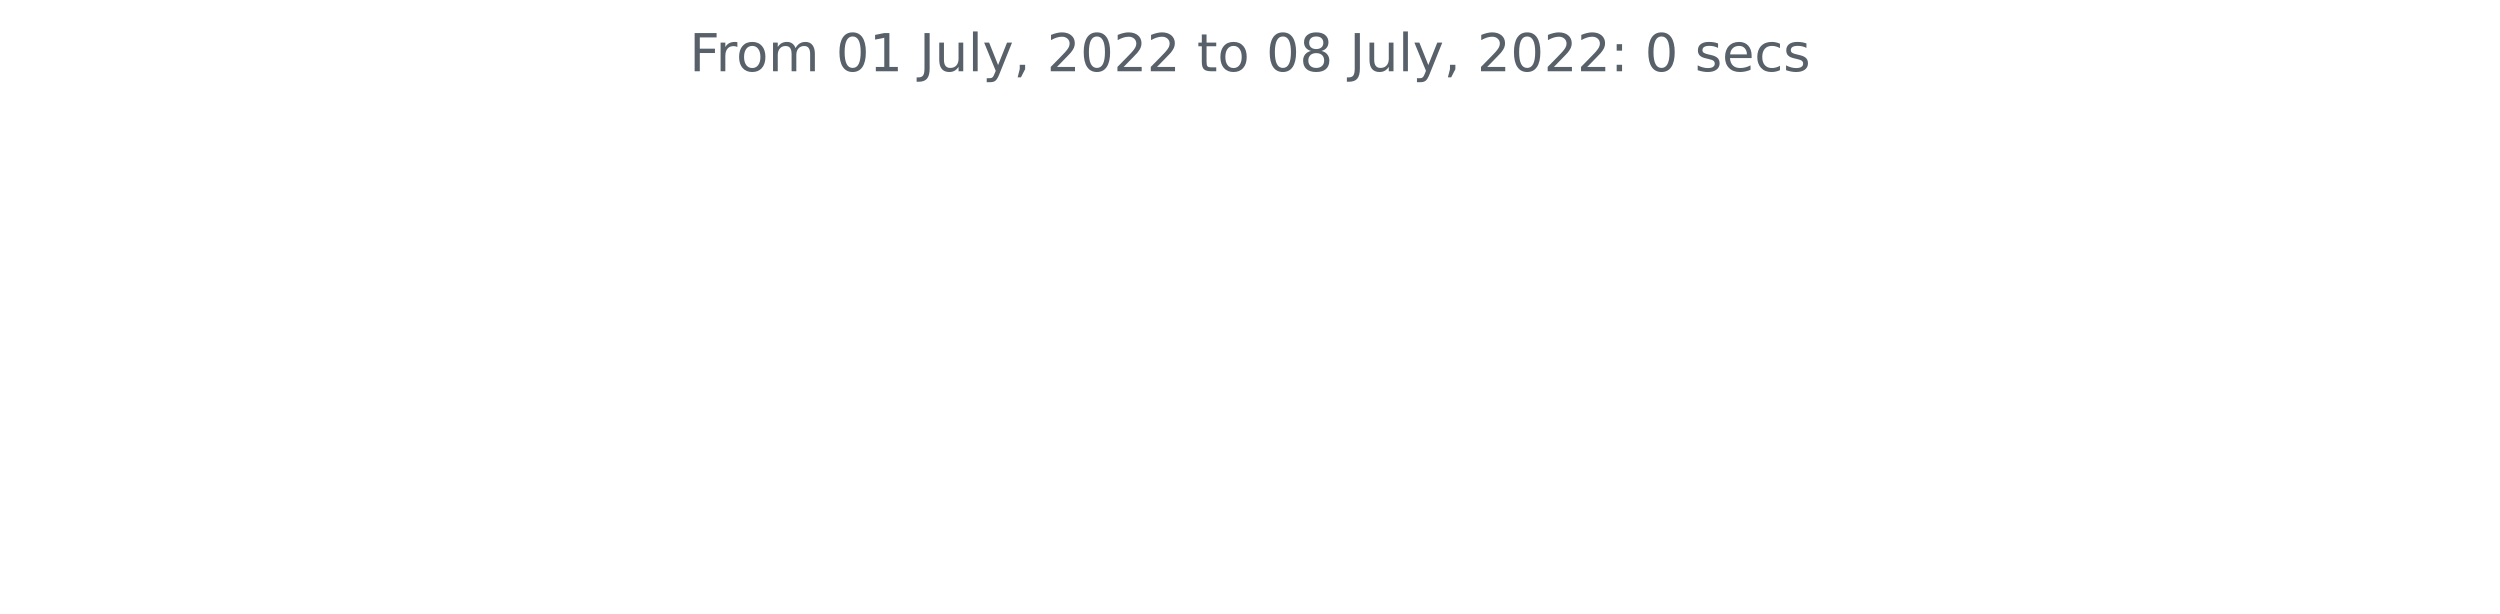
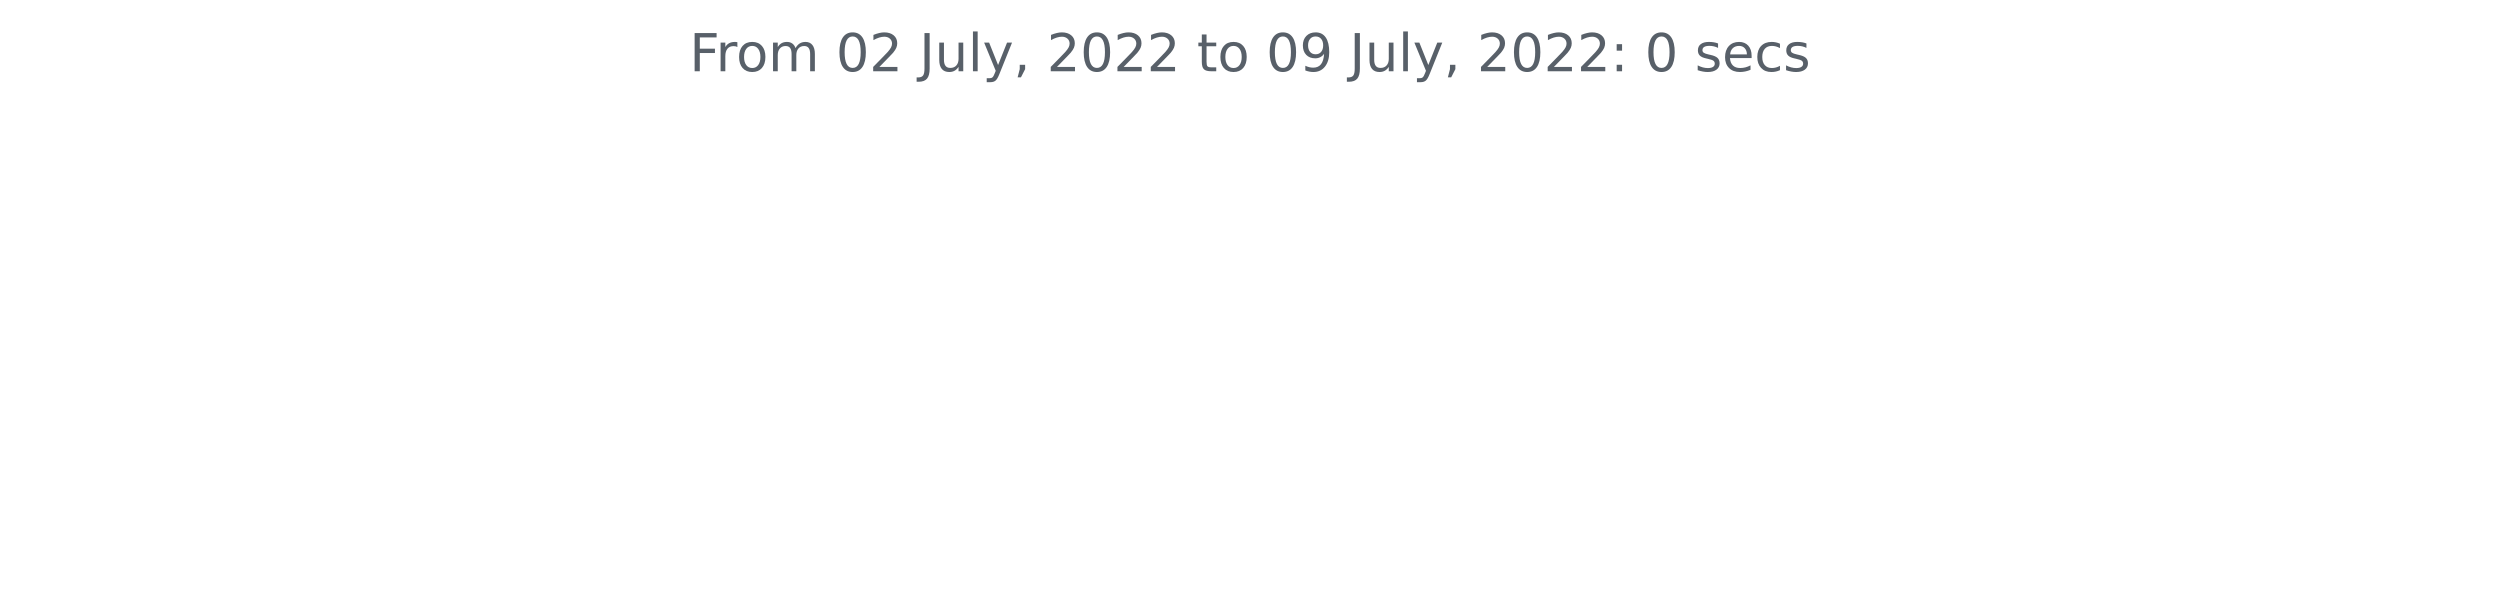
<svg xmlns="http://www.w3.org/2000/svg" xmlns:xlink="http://www.w3.org/1999/xlink" width="572.4pt" height="140.398pt" viewBox="0 0 572.4 140.398" version="1.1">
  <defs>
    <style type="text/css">*{stroke-linejoin: round; stroke-linecap: butt}</style>
  </defs>
  <g id="figure_1">
    <g id="patch_1">
      <path d="M 0 140.398  L 572.4 140.398  L 572.4 0  L 0 0  L 0 140.398  z " style="fill: none" />
    </g>
    <g id="axes_1">
      <g id="matplotlib.axis_1" />
      <g id="matplotlib.axis_2" />
      <g id="text_1">
        <g style="fill: #586069" transform="translate(157.8656 16.31812)scale(0.12 -0.12)">
          <defs>
            <path id="DejaVuSans-46" d="M 628 4666  L 3309 4666  L 3309 4134  L 1259 4134  L 1259 2759  L 3109 2759  L 3109 2228  L 1259 2228  L 1259 0  L 628 0  L 628 4666  z " transform="scale(0.015625)" />
            <path id="DejaVuSans-72" d="M 2631 2963  Q 2534 3019 2420 3045  Q 2306 3072 2169 3072  Q 1681 3072 1420 2755  Q 1159 2438 1159 1844  L 1159 0  L 581 0  L 581 3500  L 1159 3500  L 1159 2956  Q 1341 3275 1631 3429  Q 1922 3584 2338 3584  Q 2397 3584 2469 3576  Q 2541 3569 2628 3553  L 2631 2963  z " transform="scale(0.015625)" />
            <path id="DejaVuSans-6f" d="M 1959 3097  Q 1497 3097 1228 2736  Q 959 2375 959 1747  Q 959 1119 1226 758  Q 1494 397 1959 397  Q 2419 397 2687 759  Q 2956 1122 2956 1747  Q 2956 2369 2687 2733  Q 2419 3097 1959 3097  z M 1959 3584  Q 2709 3584 3137 3096  Q 3566 2609 3566 1747  Q 3566 888 3137 398  Q 2709 -91 1959 -91  Q 1206 -91 779 398  Q 353 888 353 1747  Q 353 2609 779 3096  Q 1206 3584 1959 3584  z " transform="scale(0.015625)" />
            <path id="DejaVuSans-6d" d="M 3328 2828  Q 3544 3216 3844 3400  Q 4144 3584 4550 3584  Q 5097 3584 5394 3201  Q 5691 2819 5691 2113  L 5691 0  L 5113 0  L 5113 2094  Q 5113 2597 4934 2840  Q 4756 3084 4391 3084  Q 3944 3084 3684 2787  Q 3425 2491 3425 1978  L 3425 0  L 2847 0  L 2847 2094  Q 2847 2600 2669 2842  Q 2491 3084 2119 3084  Q 1678 3084 1418 2786  Q 1159 2488 1159 1978  L 1159 0  L 581 0  L 581 3500  L 1159 3500  L 1159 2956  Q 1356 3278 1631 3431  Q 1906 3584 2284 3584  Q 2666 3584 2933 3390  Q 3200 3197 3328 2828  z " transform="scale(0.015625)" />
            <path id="DejaVuSans-20" transform="scale(0.015625)" />
            <path id="DejaVuSans-30" d="M 2034 4250  Q 1547 4250 1301 3770  Q 1056 3291 1056 2328  Q 1056 1369 1301 889  Q 1547 409 2034 409  Q 2525 409 2770 889  Q 3016 1369 3016 2328  Q 3016 3291 2770 3770  Q 2525 4250 2034 4250  z M 2034 4750  Q 2819 4750 3233 4129  Q 3647 3509 3647 2328  Q 3647 1150 3233 529  Q 2819 -91 2034 -91  Q 1250 -91 836 529  Q 422 1150 422 2328  Q 422 3509 836 4129  Q 1250 4750 2034 4750  z " transform="scale(0.015625)" />
-             <path id="DejaVuSans-31" d="M 794 531  L 1825 531  L 1825 4091  L 703 3866  L 703 4441  L 1819 4666  L 2450 4666  L 2450 531  L 3481 531  L 3481 0  L 794 0  L 794 531  z " transform="scale(0.015625)" />
+             <path id="DejaVuSans-32" d="M 1228 531  L 3431 531  L 3431 0  L 469 0  L 469 531  Q 828 903 1448 1529  Q 2069 2156 2228 2338  Q 2531 2678 2651 2914  Q 2772 3150 2772 3378  Q 2772 3750 2511 3984  Q 2250 4219 1831 4219  Q 1534 4219 1204 4116  Q 875 4013 500 3803  L 500 4441  Q 881 4594 1212 4672  Q 1544 4750 1819 4750  Q 2544 4750 2975 4387  Q 3406 4025 3406 3419  Q 3406 3131 3298 2873  Q 3191 2616 2906 2266  Q 2828 2175 2409 1742  Q 1991 1309 1228 531  z " transform="scale(0.015625)" />
            <path id="DejaVuSans-4a" d="M 628 4666  L 1259 4666  L 1259 325  Q 1259 -519 939 -900  Q 619 -1281 -91 -1281  L -331 -1281  L -331 -750  L -134 -750  Q 284 -750 456 -515  Q 628 -281 628 325  L 628 4666  z " transform="scale(0.015625)" />
            <path id="DejaVuSans-75" d="M 544 1381  L 544 3500  L 1119 3500  L 1119 1403  Q 1119 906 1312 657  Q 1506 409 1894 409  Q 2359 409 2629 706  Q 2900 1003 2900 1516  L 2900 3500  L 3475 3500  L 3475 0  L 2900 0  L 2900 538  Q 2691 219 2414 64  Q 2138 -91 1772 -91  Q 1169 -91 856 284  Q 544 659 544 1381  z M 1991 3584  L 1991 3584  z " transform="scale(0.015625)" />
            <path id="DejaVuSans-6c" d="M 603 4863  L 1178 4863  L 1178 0  L 603 0  L 603 4863  z " transform="scale(0.015625)" />
            <path id="DejaVuSans-79" d="M 2059 -325  Q 1816 -950 1584 -1140  Q 1353 -1331 966 -1331  L 506 -1331  L 506 -850  L 844 -850  Q 1081 -850 1212 -737  Q 1344 -625 1503 -206  L 1606 56  L 191 3500  L 800 3500  L 1894 763  L 2988 3500  L 3597 3500  L 2059 -325  z " transform="scale(0.015625)" />
            <path id="DejaVuSans-2c" d="M 750 794  L 1409 794  L 1409 256  L 897 -744  L 494 -744  L 750 256  L 750 794  z " transform="scale(0.015625)" />
-             <path id="DejaVuSans-32" d="M 1228 531  L 3431 531  L 3431 0  L 469 0  L 469 531  Q 828 903 1448 1529  Q 2069 2156 2228 2338  Q 2531 2678 2651 2914  Q 2772 3150 2772 3378  Q 2772 3750 2511 3984  Q 2250 4219 1831 4219  Q 1534 4219 1204 4116  Q 875 4013 500 3803  L 500 4441  Q 881 4594 1212 4672  Q 1544 4750 1819 4750  Q 2544 4750 2975 4387  Q 3406 4025 3406 3419  Q 3406 3131 3298 2873  Q 3191 2616 2906 2266  Q 2828 2175 2409 1742  Q 1991 1309 1228 531  z " transform="scale(0.015625)" />
            <path id="DejaVuSans-74" d="M 1172 4494  L 1172 3500  L 2356 3500  L 2356 3053  L 1172 3053  L 1172 1153  Q 1172 725 1289 603  Q 1406 481 1766 481  L 2356 481  L 2356 0  L 1766 0  Q 1100 0 847 248  Q 594 497 594 1153  L 594 3053  L 172 3053  L 172 3500  L 594 3500  L 594 4494  L 1172 4494  z " transform="scale(0.015625)" />
-             <path id="DejaVuSans-38" d="M 2034 2216  Q 1584 2216 1326 1975  Q 1069 1734 1069 1313  Q 1069 891 1326 650  Q 1584 409 2034 409  Q 2484 409 2743 651  Q 3003 894 3003 1313  Q 3003 1734 2745 1975  Q 2488 2216 2034 2216  z M 1403 2484  Q 997 2584 770 2862  Q 544 3141 544 3541  Q 544 4100 942 4425  Q 1341 4750 2034 4750  Q 2731 4750 3128 4425  Q 3525 4100 3525 3541  Q 3525 3141 3298 2862  Q 3072 2584 2669 2484  Q 3125 2378 3379 2068  Q 3634 1759 3634 1313  Q 3634 634 3220 271  Q 2806 -91 2034 -91  Q 1263 -91 848 271  Q 434 634 434 1313  Q 434 1759 690 2068  Q 947 2378 1403 2484  z M 1172 3481  Q 1172 3119 1398 2916  Q 1625 2713 2034 2713  Q 2441 2713 2670 2916  Q 2900 3119 2900 3481  Q 2900 3844 2670 4047  Q 2441 4250 2034 4250  Q 1625 4250 1398 4047  Q 1172 3844 1172 3481  z " transform="scale(0.015625)" />
+             <path id="DejaVuSans-39" d="M 703 97  L 703 672  Q 941 559 1184 500  Q 1428 441 1663 441  Q 2288 441 2617 861  Q 2947 1281 2994 2138  Q 2813 1869 2534 1725  Q 2256 1581 1919 1581  Q 1219 1581 811 2004  Q 403 2428 403 3163  Q 403 3881 828 4315  Q 1253 4750 1959 4750  Q 2769 4750 3195 4129  Q 3622 3509 3622 2328  Q 3622 1225 3098 567  Q 2575 -91 1691 -91  Q 1453 -91 1209 -44  Q 966 3 703 97  z M 1959 2075  Q 2384 2075 2632 2365  Q 2881 2656 2881 3163  Q 2881 3666 2632 3958  Q 2384 4250 1959 4250  Q 1534 4250 1286 3958  Q 1038 3666 1038 3163  Q 1038 2656 1286 2365  Q 1534 2075 1959 2075  z " transform="scale(0.015625)" />
            <path id="DejaVuSans-3a" d="M 750 794  L 1409 794  L 1409 0  L 750 0  L 750 794  z M 750 3309  L 1409 3309  L 1409 2516  L 750 2516  L 750 3309  z " transform="scale(0.015625)" />
            <path id="DejaVuSans-73" d="M 2834 3397  L 2834 2853  Q 2591 2978 2328 3040  Q 2066 3103 1784 3103  Q 1356 3103 1142 2972  Q 928 2841 928 2578  Q 928 2378 1081 2264  Q 1234 2150 1697 2047  L 1894 2003  Q 2506 1872 2764 1633  Q 3022 1394 3022 966  Q 3022 478 2636 193  Q 2250 -91 1575 -91  Q 1294 -91 989 -36  Q 684 19 347 128  L 347 722  Q 666 556 975 473  Q 1284 391 1588 391  Q 1994 391 2212 530  Q 2431 669 2431 922  Q 2431 1156 2273 1281  Q 2116 1406 1581 1522  L 1381 1569  Q 847 1681 609 1914  Q 372 2147 372 2553  Q 372 3047 722 3315  Q 1072 3584 1716 3584  Q 2034 3584 2315 3537  Q 2597 3491 2834 3397  z " transform="scale(0.015625)" />
            <path id="DejaVuSans-65" d="M 3597 1894  L 3597 1613  L 953 1613  Q 991 1019 1311 708  Q 1631 397 2203 397  Q 2534 397 2845 478  Q 3156 559 3463 722  L 3463 178  Q 3153 47 2828 -22  Q 2503 -91 2169 -91  Q 1331 -91 842 396  Q 353 884 353 1716  Q 353 2575 817 3079  Q 1281 3584 2069 3584  Q 2775 3584 3186 3129  Q 3597 2675 3597 1894  z M 3022 2063  Q 3016 2534 2758 2815  Q 2500 3097 2075 3097  Q 1594 3097 1305 2825  Q 1016 2553 972 2059  L 3022 2063  z " transform="scale(0.015625)" />
            <path id="DejaVuSans-63" d="M 3122 3366  L 3122 2828  Q 2878 2963 2633 3030  Q 2388 3097 2138 3097  Q 1578 3097 1268 2742  Q 959 2388 959 1747  Q 959 1106 1268 751  Q 1578 397 2138 397  Q 2388 397 2633 464  Q 2878 531 3122 666  L 3122 134  Q 2881 22 2623 -34  Q 2366 -91 2075 -91  Q 1284 -91 818 406  Q 353 903 353 1747  Q 353 2603 823 3093  Q 1294 3584 2113 3584  Q 2378 3584 2631 3529  Q 2884 3475 3122 3366  z " transform="scale(0.015625)" />
          </defs>
          <use xlink:href="#DejaVuSans-46" />
          <use xlink:href="#DejaVuSans-72" x="50.27" />
          <use xlink:href="#DejaVuSans-6f" x="89.133" />
          <use xlink:href="#DejaVuSans-6d" x="150.314" />
          <use xlink:href="#DejaVuSans-20" x="247.727" />
          <use xlink:href="#DejaVuSans-30" x="279.514" />
-           <use xlink:href="#DejaVuSans-31" x="343.137" />
+           <use xlink:href="#DejaVuSans-32" x="343.137" />
          <use xlink:href="#DejaVuSans-20" x="406.76" />
          <use xlink:href="#DejaVuSans-4a" x="438.547" />
          <use xlink:href="#DejaVuSans-75" x="468.039" />
          <use xlink:href="#DejaVuSans-6c" x="531.418" />
          <use xlink:href="#DejaVuSans-79" x="559.201" />
          <use xlink:href="#DejaVuSans-2c" x="618.381" />
          <use xlink:href="#DejaVuSans-20" x="650.168" />
          <use xlink:href="#DejaVuSans-32" x="681.955" />
          <use xlink:href="#DejaVuSans-30" x="745.578" />
          <use xlink:href="#DejaVuSans-32" x="809.201" />
          <use xlink:href="#DejaVuSans-32" x="872.824" />
          <use xlink:href="#DejaVuSans-20" x="936.447" />
          <use xlink:href="#DejaVuSans-74" x="968.234" />
          <use xlink:href="#DejaVuSans-6f" x="1007.443" />
          <use xlink:href="#DejaVuSans-20" x="1068.625" />
          <use xlink:href="#DejaVuSans-30" x="1100.412" />
-           <use xlink:href="#DejaVuSans-38" x="1164.035" />
+           <use xlink:href="#DejaVuSans-39" x="1164.035" />
          <use xlink:href="#DejaVuSans-20" x="1227.658" />
          <use xlink:href="#DejaVuSans-4a" x="1259.445" />
          <use xlink:href="#DejaVuSans-75" x="1288.938" />
          <use xlink:href="#DejaVuSans-6c" x="1352.316" />
          <use xlink:href="#DejaVuSans-79" x="1380.1" />
          <use xlink:href="#DejaVuSans-2c" x="1439.279" />
          <use xlink:href="#DejaVuSans-20" x="1471.066" />
          <use xlink:href="#DejaVuSans-32" x="1502.854" />
          <use xlink:href="#DejaVuSans-30" x="1566.477" />
          <use xlink:href="#DejaVuSans-32" x="1630.1" />
          <use xlink:href="#DejaVuSans-32" x="1693.723" />
          <use xlink:href="#DejaVuSans-3a" x="1757.346" />
          <use xlink:href="#DejaVuSans-20" x="1791.037" />
          <use xlink:href="#DejaVuSans-30" x="1822.824" />
          <use xlink:href="#DejaVuSans-20" x="1886.447" />
          <use xlink:href="#DejaVuSans-73" x="1918.234" />
          <use xlink:href="#DejaVuSans-65" x="1970.334" />
          <use xlink:href="#DejaVuSans-63" x="2031.857" />
          <use xlink:href="#DejaVuSans-73" x="2086.838" />
        </g>
      </g>
    </g>
  </g>
</svg>
